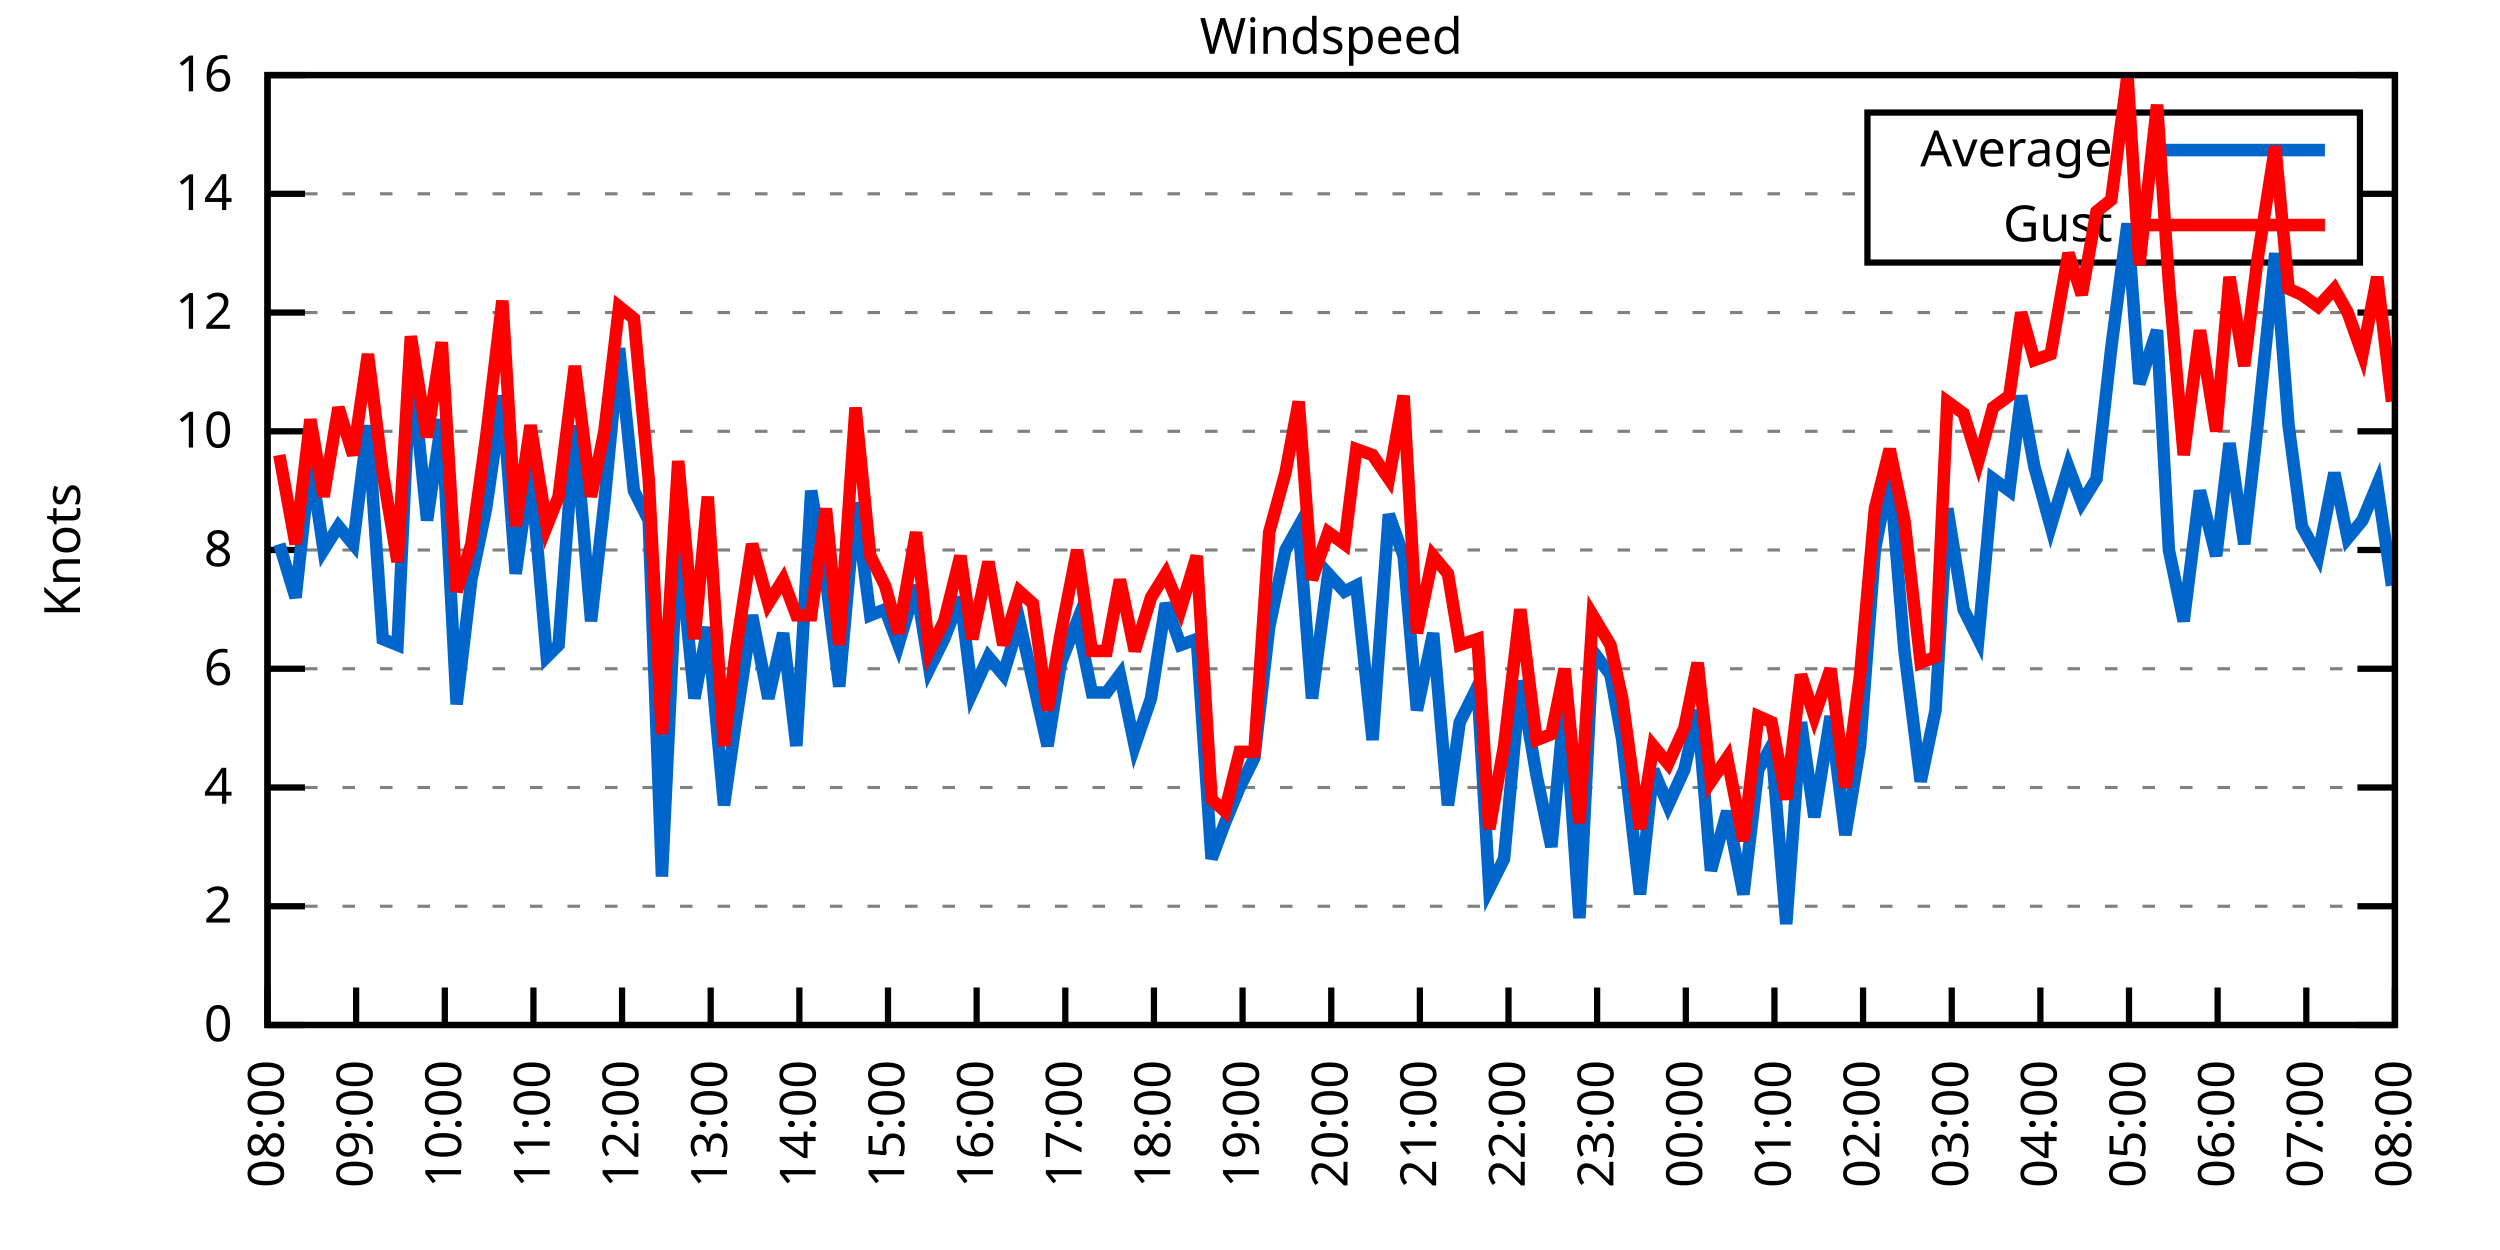
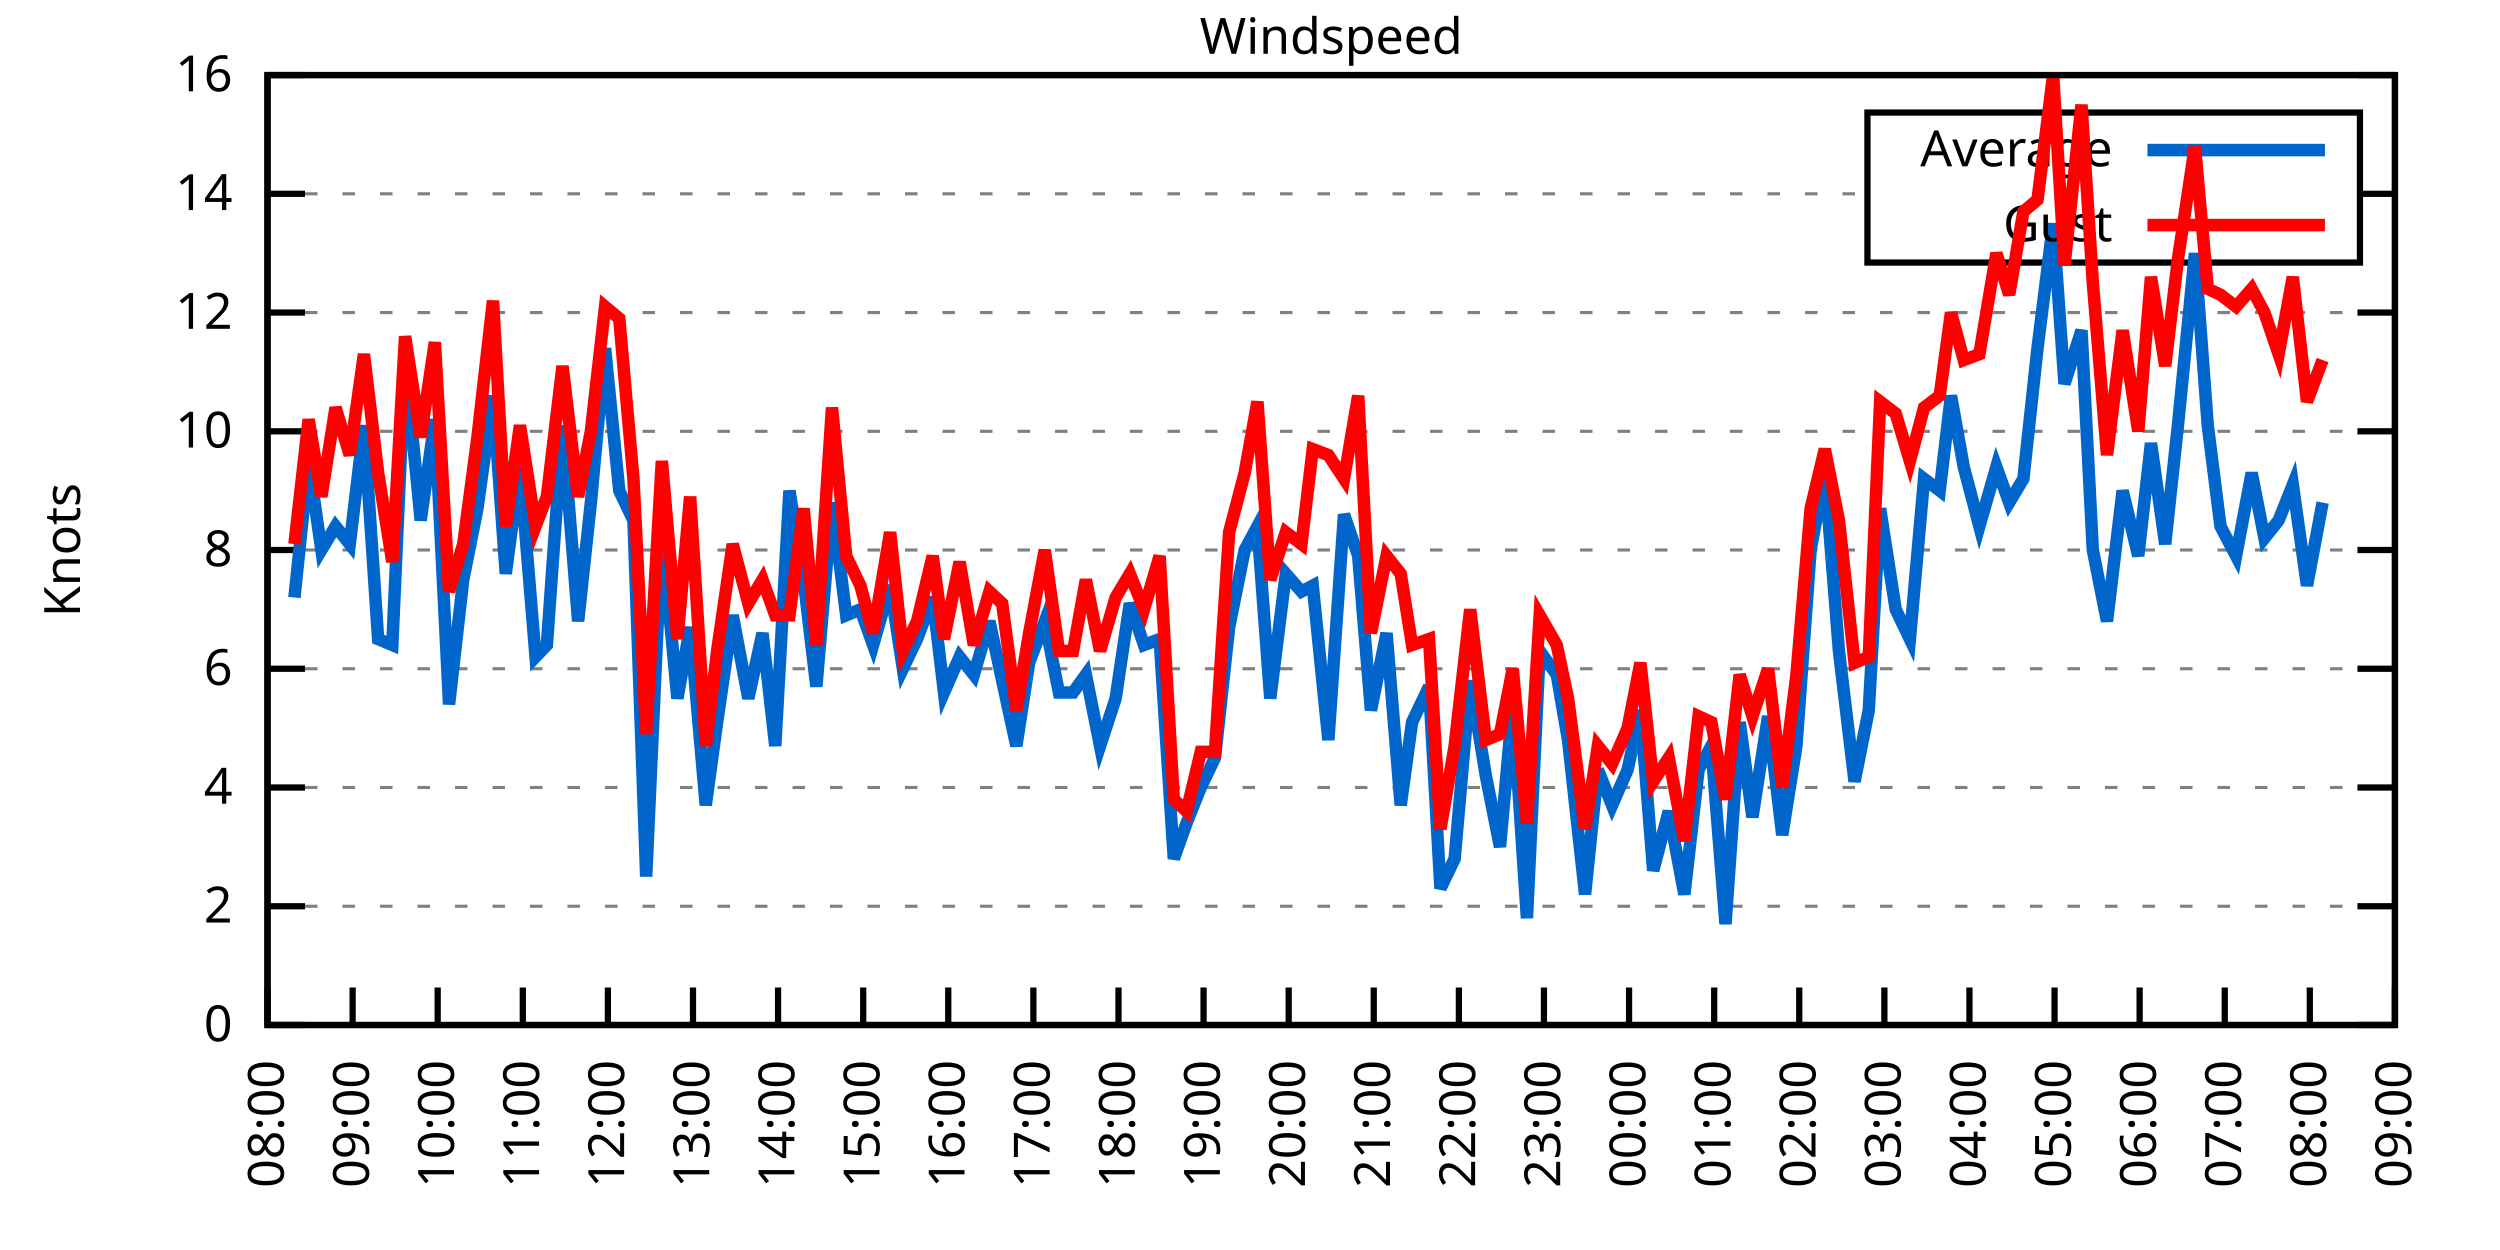
<svg xmlns="http://www.w3.org/2000/svg" xmlns:xlink="http://www.w3.org/1999/xlink" width="400" height="200" viewBox="0 0 400 200">
  <g id="gnuplot_canvas">
    <rect x="0" y="0" width="400" height="200" fill="none" />
    <defs>
      <circle id="gpDot" r="0.5" stroke-width="0.5" stroke="currentColor" />
      <path id="gpPt0" stroke-width="0.333" stroke="currentColor" d="M-1,0 h2 M0,-1 v2" />
      <path id="gpPt1" stroke-width="0.333" stroke="currentColor" d="M-1,-1 L1,1 M1,-1 L-1,1" />
      <path id="gpPt2" stroke-width="0.333" stroke="currentColor" d="M-1,0 L1,0 M0,-1 L0,1 M-1,-1 L1,1 M-1,1 L1,-1" />
      <rect id="gpPt3" stroke-width="0.333" stroke="currentColor" x="-1" y="-1" width="2" height="2" />
      <rect id="gpPt4" stroke-width="0.333" stroke="currentColor" fill="currentColor" x="-1" y="-1" width="2" height="2" />
      <circle id="gpPt5" stroke-width="0.333" stroke="currentColor" cx="0" cy="0" r="1" />
      <use xlink:href="#gpPt5" id="gpPt6" fill="currentColor" stroke="none" />
      <path id="gpPt7" stroke-width="0.333" stroke="currentColor" d="M0,-1.33 L-1.33,0.67 L1.33,0.67 z" />
      <use xlink:href="#gpPt7" id="gpPt8" fill="currentColor" stroke="none" />
      <use xlink:href="#gpPt7" id="gpPt9" stroke="currentColor" transform="rotate(180)" />
      <use xlink:href="#gpPt9" id="gpPt10" fill="currentColor" stroke="none" />
      <use xlink:href="#gpPt3" id="gpPt11" stroke="currentColor" transform="rotate(45)" />
      <use xlink:href="#gpPt11" id="gpPt12" fill="currentColor" stroke="none" />
      <path id="gpPt13" stroke-width="0.333" stroke="currentColor" d="M0,1.330 L1.265,0.411 L0.782,-1.067 L-0.782,-1.076 L-1.265,0.411 z" />
      <use xlink:href="#gpPt13" id="gpPt14" fill="currentColor" stroke="none" />
      <filter id="textbox" filterUnits="objectBoundingBox" x="0" y="0" height="1" width="1">
        <feFlood flood-color="white" flood-opacity="1" result="bgnd" />
        <feComposite in="SourceGraphic" in2="bgnd" operator="atop" />
      </filter>
      <filter id="greybox" filterUnits="objectBoundingBox" x="0" y="0" height="1" width="1">
        <feFlood flood-color="lightgrey" flood-opacity="1" result="grey" />
        <feComposite in="SourceGraphic" in2="grey" operator="atop" />
      </filter>
    </defs>
    <g fill="none" color="white" stroke="currentColor" stroke-width="1.00" stroke-linecap="butt" stroke-linejoin="miter">
</g>
    <g fill="none" color="black" stroke="currentColor" stroke-width="1.00" stroke-linecap="butt" stroke-linejoin="miter">
      <g stroke="none" shape-rendering="crispEdges">
        <polygon fill="rgb(255, 255, 255)" points="42.80,164.00 383.18,164.00 383.18,12.02 42.80,12.02 " />
      </g>
    </g>
    <g fill="none" color="black" stroke="currentColor" stroke-width="1.00" stroke-linecap="butt" stroke-linejoin="miter">
</g>
    <g fill="none" color="black" stroke="black" stroke-width="0.50" stroke-linecap="butt" stroke-linejoin="miter">
</g>
    <g fill="none" color="gray" stroke="currentColor" stroke-width="0.50" stroke-linecap="butt" stroke-linejoin="miter">
      <path stroke="gray" stroke-dasharray="2,4" class="gridline" d="M42.80,164.00 L383.19,164.00  " />
    </g>
    <g fill="none" color="gray" stroke="gray" stroke-width="1.00" stroke-linecap="butt" stroke-linejoin="miter">
</g>
    <g fill="none" color="black" stroke="currentColor" stroke-width="1.00" stroke-linecap="butt" stroke-linejoin="miter">
      <path stroke="black" d="M42.80,164.00 L48.80,164.00 M383.19,164.00 L377.19,164.00  " />
      <g transform="translate(37.20,166.60)" stroke="none" fill="black" font-family="Sans" font-size="8.00" text-anchor="end">
        <text>
          <tspan font-family="Sans"> 0</tspan>
        </text>
      </g>
    </g>
    <g fill="none" color="black" stroke="currentColor" stroke-width="1.00" stroke-linecap="butt" stroke-linejoin="miter">
</g>
    <g fill="none" color="black" stroke="black" stroke-width="0.50" stroke-linecap="butt" stroke-linejoin="miter">
</g>
    <g fill="none" color="gray" stroke="currentColor" stroke-width="0.50" stroke-linecap="butt" stroke-linejoin="miter">
      <path stroke="gray" stroke-dasharray="2,4" class="gridline" d="M42.80,145.00 L383.19,145.00  " />
    </g>
    <g fill="none" color="gray" stroke="gray" stroke-width="1.00" stroke-linecap="butt" stroke-linejoin="miter">
</g>
    <g fill="none" color="black" stroke="currentColor" stroke-width="1.00" stroke-linecap="butt" stroke-linejoin="miter">
      <path stroke="black" d="M42.80,145.00 L48.80,145.00 M383.19,145.00 L377.19,145.00  " />
      <g transform="translate(37.20,147.60)" stroke="none" fill="black" font-family="Sans" font-size="8.00" text-anchor="end">
        <text>
          <tspan font-family="Sans"> 2</tspan>
        </text>
      </g>
    </g>
    <g fill="none" color="black" stroke="currentColor" stroke-width="1.00" stroke-linecap="butt" stroke-linejoin="miter">
</g>
    <g fill="none" color="black" stroke="black" stroke-width="0.50" stroke-linecap="butt" stroke-linejoin="miter">
</g>
    <g fill="none" color="gray" stroke="currentColor" stroke-width="0.50" stroke-linecap="butt" stroke-linejoin="miter">
      <path stroke="gray" stroke-dasharray="2,4" class="gridline" d="M42.80,126.00 L383.19,126.00  " />
    </g>
    <g fill="none" color="gray" stroke="gray" stroke-width="1.00" stroke-linecap="butt" stroke-linejoin="miter">
</g>
    <g fill="none" color="black" stroke="currentColor" stroke-width="1.00" stroke-linecap="butt" stroke-linejoin="miter">
      <path stroke="black" d="M42.80,126.00 L48.80,126.00 M383.19,126.00 L377.19,126.00  " />
      <g transform="translate(37.20,128.60)" stroke="none" fill="black" font-family="Sans" font-size="8.00" text-anchor="end">
        <text>
          <tspan font-family="Sans"> 4</tspan>
        </text>
      </g>
    </g>
    <g fill="none" color="black" stroke="currentColor" stroke-width="1.00" stroke-linecap="butt" stroke-linejoin="miter">
</g>
    <g fill="none" color="black" stroke="black" stroke-width="0.50" stroke-linecap="butt" stroke-linejoin="miter">
</g>
    <g fill="none" color="gray" stroke="currentColor" stroke-width="0.50" stroke-linecap="butt" stroke-linejoin="miter">
      <path stroke="gray" stroke-dasharray="2,4" class="gridline" d="M42.80,107.00 L383.19,107.00  " />
    </g>
    <g fill="none" color="gray" stroke="gray" stroke-width="1.00" stroke-linecap="butt" stroke-linejoin="miter">
</g>
    <g fill="none" color="black" stroke="currentColor" stroke-width="1.00" stroke-linecap="butt" stroke-linejoin="miter">
      <path stroke="black" d="M42.80,107.00 L48.80,107.00 M383.19,107.00 L377.19,107.00  " />
      <g transform="translate(37.20,109.60)" stroke="none" fill="black" font-family="Sans" font-size="8.00" text-anchor="end">
        <text>
          <tspan font-family="Sans"> 6</tspan>
        </text>
      </g>
    </g>
    <g fill="none" color="black" stroke="currentColor" stroke-width="1.00" stroke-linecap="butt" stroke-linejoin="miter">
</g>
    <g fill="none" color="black" stroke="black" stroke-width="0.50" stroke-linecap="butt" stroke-linejoin="miter">
</g>
    <g fill="none" color="gray" stroke="currentColor" stroke-width="0.50" stroke-linecap="butt" stroke-linejoin="miter">
      <path stroke="gray" stroke-dasharray="2,4" class="gridline" d="M42.80,88.00 L383.19,88.00  " />
    </g>
    <g fill="none" color="gray" stroke="gray" stroke-width="1.00" stroke-linecap="butt" stroke-linejoin="miter">
</g>
    <g fill="none" color="black" stroke="currentColor" stroke-width="1.00" stroke-linecap="butt" stroke-linejoin="miter">
      <path stroke="black" d="M42.80,88.00 L48.80,88.00 M383.19,88.00 L377.19,88.00  " />
      <g transform="translate(37.20,90.60)" stroke="none" fill="black" font-family="Sans" font-size="8.00" text-anchor="end">
        <text>
          <tspan font-family="Sans"> 8</tspan>
        </text>
      </g>
    </g>
    <g fill="none" color="black" stroke="currentColor" stroke-width="1.00" stroke-linecap="butt" stroke-linejoin="miter">
</g>
    <g fill="none" color="black" stroke="black" stroke-width="0.50" stroke-linecap="butt" stroke-linejoin="miter">
</g>
    <g fill="none" color="gray" stroke="currentColor" stroke-width="0.50" stroke-linecap="butt" stroke-linejoin="miter">
      <path stroke="gray" stroke-dasharray="2,4" class="gridline" d="M42.80,69.01 L383.19,69.01  " />
    </g>
    <g fill="none" color="gray" stroke="gray" stroke-width="1.00" stroke-linecap="butt" stroke-linejoin="miter">
</g>
    <g fill="none" color="black" stroke="currentColor" stroke-width="1.00" stroke-linecap="butt" stroke-linejoin="miter">
      <path stroke="black" d="M42.80,69.01 L48.80,69.01 M383.19,69.01 L377.19,69.01  " />
      <g transform="translate(37.20,71.61)" stroke="none" fill="black" font-family="Sans" font-size="8.00" text-anchor="end">
        <text>
          <tspan font-family="Sans"> 10</tspan>
        </text>
      </g>
    </g>
    <g fill="none" color="black" stroke="currentColor" stroke-width="1.00" stroke-linecap="butt" stroke-linejoin="miter">
</g>
    <g fill="none" color="black" stroke="black" stroke-width="0.50" stroke-linecap="butt" stroke-linejoin="miter">
</g>
    <g fill="none" color="gray" stroke="currentColor" stroke-width="0.50" stroke-linecap="butt" stroke-linejoin="miter">
      <path stroke="gray" stroke-dasharray="2,4" class="gridline" d="M42.80,50.01 L383.19,50.01  " />
    </g>
    <g fill="none" color="gray" stroke="gray" stroke-width="1.00" stroke-linecap="butt" stroke-linejoin="miter">
</g>
    <g fill="none" color="black" stroke="currentColor" stroke-width="1.00" stroke-linecap="butt" stroke-linejoin="miter">
      <path stroke="black" d="M42.80,50.01 L48.80,50.01 M383.19,50.01 L377.19,50.01  " />
      <g transform="translate(37.20,52.61)" stroke="none" fill="black" font-family="Sans" font-size="8.00" text-anchor="end">
        <text>
          <tspan font-family="Sans"> 12</tspan>
        </text>
      </g>
    </g>
    <g fill="none" color="black" stroke="currentColor" stroke-width="1.00" stroke-linecap="butt" stroke-linejoin="miter">
</g>
    <g fill="none" color="black" stroke="black" stroke-width="0.50" stroke-linecap="butt" stroke-linejoin="miter">
</g>
    <g fill="none" color="gray" stroke="currentColor" stroke-width="0.50" stroke-linecap="butt" stroke-linejoin="miter">
      <path stroke="gray" stroke-dasharray="2,4" class="gridline" d="M42.80,31.01 L298.79,31.01 M377.59,31.01 L383.19,31.01  " />
    </g>
    <g fill="none" color="gray" stroke="gray" stroke-width="1.00" stroke-linecap="butt" stroke-linejoin="miter">
</g>
    <g fill="none" color="black" stroke="currentColor" stroke-width="1.00" stroke-linecap="butt" stroke-linejoin="miter">
      <path stroke="black" d="M42.80,31.01 L48.80,31.01 M383.19,31.01 L377.19,31.01  " />
      <g transform="translate(37.20,33.61)" stroke="none" fill="black" font-family="Sans" font-size="8.00" text-anchor="end">
        <text>
          <tspan font-family="Sans"> 14</tspan>
        </text>
      </g>
    </g>
    <g fill="none" color="black" stroke="currentColor" stroke-width="1.00" stroke-linecap="butt" stroke-linejoin="miter">
</g>
    <g fill="none" color="black" stroke="black" stroke-width="0.50" stroke-linecap="butt" stroke-linejoin="miter">
</g>
    <g fill="none" color="gray" stroke="currentColor" stroke-width="0.50" stroke-linecap="butt" stroke-linejoin="miter">
      <path stroke="gray" stroke-dasharray="2,4" class="gridline" d="M42.80,12.01 L383.19,12.01  " />
    </g>
    <g fill="none" color="gray" stroke="gray" stroke-width="1.00" stroke-linecap="butt" stroke-linejoin="miter">
</g>
    <g fill="none" color="black" stroke="currentColor" stroke-width="1.00" stroke-linecap="butt" stroke-linejoin="miter">
      <path stroke="black" d="M42.80,12.01 L48.80,12.01 M383.19,12.01 L377.19,12.01  " />
      <g transform="translate(37.20,14.61)" stroke="none" fill="black" font-family="Sans" font-size="8.00" text-anchor="end">
        <text>
          <tspan font-family="Sans"> 16</tspan>
        </text>
      </g>
    </g>
    <g fill="none" color="black" stroke="currentColor" stroke-width="1.00" stroke-linecap="butt" stroke-linejoin="miter">
      <path stroke="black" d="M42.80,164.00 L42.80,158.00  " />
      <g transform="translate(45.40,169.60) rotate(270.00)" stroke="none" fill="black" font-family="Sans" font-size="8.00" text-anchor="end">
        <text>
          <tspan font-family="Sans">08:00</tspan>
        </text>
      </g>
    </g>
    <g fill="none" color="black" stroke="currentColor" stroke-width="1.00" stroke-linecap="butt" stroke-linejoin="miter">
-       <path stroke="black" d="M56.98,164.00 L56.98,158.00  " />
-       <g transform="translate(59.58,169.60) rotate(270.00)" stroke="none" fill="black" font-family="Sans" font-size="8.00" text-anchor="end">
+       <path stroke="black" d="M56.42,164.00 L56.42,158.00  " />
+       <g transform="translate(59.02,169.60) rotate(270.00)" stroke="none" fill="black" font-family="Sans" font-size="8.00" text-anchor="end">
        <text>
          <tspan font-family="Sans">09:00</tspan>
        </text>
      </g>
    </g>
    <g fill="none" color="black" stroke="currentColor" stroke-width="1.00" stroke-linecap="butt" stroke-linejoin="miter">
-       <path stroke="black" d="M71.17,164.00 L71.17,158.00  " />
-       <g transform="translate(73.77,169.60) rotate(270.00)" stroke="none" fill="black" font-family="Sans" font-size="8.00" text-anchor="end">
+       <path stroke="black" d="M70.03,164.00 L70.03,158.00  " />
+       <g transform="translate(72.63,169.60) rotate(270.00)" stroke="none" fill="black" font-family="Sans" font-size="8.00" text-anchor="end">
        <text>
          <tspan font-family="Sans">10:00</tspan>
        </text>
      </g>
    </g>
    <g fill="none" color="black" stroke="currentColor" stroke-width="1.00" stroke-linecap="butt" stroke-linejoin="miter">
-       <path stroke="black" d="M85.35,164.00 L85.35,158.00  " />
-       <g transform="translate(87.95,169.60) rotate(270.00)" stroke="none" fill="black" font-family="Sans" font-size="8.00" text-anchor="end">
+       <path stroke="black" d="M83.65,164.00 L83.65,158.00  " />
+       <g transform="translate(86.25,169.60) rotate(270.00)" stroke="none" fill="black" font-family="Sans" font-size="8.00" text-anchor="end">
        <text>
          <tspan font-family="Sans">11:00</tspan>
        </text>
      </g>
    </g>
    <g fill="none" color="black" stroke="currentColor" stroke-width="1.00" stroke-linecap="butt" stroke-linejoin="miter">
-       <path stroke="black" d="M99.53,164.00 L99.53,158.00  " />
-       <g transform="translate(102.13,169.60) rotate(270.00)" stroke="none" fill="black" font-family="Sans" font-size="8.00" text-anchor="end">
+       <path stroke="black" d="M97.26,164.00 L97.26,158.00  " />
+       <g transform="translate(99.86,169.60) rotate(270.00)" stroke="none" fill="black" font-family="Sans" font-size="8.00" text-anchor="end">
        <text>
          <tspan font-family="Sans">12:00</tspan>
        </text>
      </g>
    </g>
    <g fill="none" color="black" stroke="currentColor" stroke-width="1.00" stroke-linecap="butt" stroke-linejoin="miter">
-       <path stroke="black" d="M113.71,164.00 L113.71,158.00  " />
-       <g transform="translate(116.31,169.60) rotate(270.00)" stroke="none" fill="black" font-family="Sans" font-size="8.00" text-anchor="end">
+       <path stroke="black" d="M110.88,164.00 L110.88,158.00  " />
+       <g transform="translate(113.48,169.60) rotate(270.00)" stroke="none" fill="black" font-family="Sans" font-size="8.00" text-anchor="end">
        <text>
          <tspan font-family="Sans">13:00</tspan>
        </text>
      </g>
    </g>
    <g fill="none" color="black" stroke="currentColor" stroke-width="1.00" stroke-linecap="butt" stroke-linejoin="miter">
-       <path stroke="black" d="M127.90,164.00 L127.90,158.00  " />
-       <g transform="translate(130.50,169.60) rotate(270.00)" stroke="none" fill="black" font-family="Sans" font-size="8.00" text-anchor="end">
+       <path stroke="black" d="M124.49,164.00 L124.49,158.00  " />
+       <g transform="translate(127.09,169.60) rotate(270.00)" stroke="none" fill="black" font-family="Sans" font-size="8.00" text-anchor="end">
        <text>
          <tspan font-family="Sans">14:00</tspan>
        </text>
      </g>
    </g>
    <g fill="none" color="black" stroke="currentColor" stroke-width="1.00" stroke-linecap="butt" stroke-linejoin="miter">
-       <path stroke="black" d="M142.08,164.00 L142.08,158.00  " />
-       <g transform="translate(144.68,169.60) rotate(270.00)" stroke="none" fill="black" font-family="Sans" font-size="8.00" text-anchor="end">
+       <path stroke="black" d="M138.11,164.00 L138.11,158.00  " />
+       <g transform="translate(140.71,169.60) rotate(270.00)" stroke="none" fill="black" font-family="Sans" font-size="8.00" text-anchor="end">
        <text>
          <tspan font-family="Sans">15:00</tspan>
        </text>
      </g>
    </g>
    <g fill="none" color="black" stroke="currentColor" stroke-width="1.00" stroke-linecap="butt" stroke-linejoin="miter">
-       <path stroke="black" d="M156.26,164.00 L156.26,158.00  " />
-       <g transform="translate(158.86,169.60) rotate(270.00)" stroke="none" fill="black" font-family="Sans" font-size="8.00" text-anchor="end">
+       <path stroke="black" d="M151.72,164.00 L151.72,158.00  " />
+       <g transform="translate(154.32,169.60) rotate(270.00)" stroke="none" fill="black" font-family="Sans" font-size="8.00" text-anchor="end">
        <text>
          <tspan font-family="Sans">16:00</tspan>
        </text>
      </g>
    </g>
    <g fill="none" color="black" stroke="currentColor" stroke-width="1.00" stroke-linecap="butt" stroke-linejoin="miter">
-       <path stroke="black" d="M170.45,164.00 L170.45,158.00  " />
-       <g transform="translate(173.05,169.60) rotate(270.00)" stroke="none" fill="black" font-family="Sans" font-size="8.00" text-anchor="end">
+       <path stroke="black" d="M165.34,164.00 L165.34,158.00  " />
+       <g transform="translate(167.94,169.60) rotate(270.00)" stroke="none" fill="black" font-family="Sans" font-size="8.00" text-anchor="end">
        <text>
          <tspan font-family="Sans">17:00</tspan>
        </text>
      </g>
    </g>
    <g fill="none" color="black" stroke="currentColor" stroke-width="1.00" stroke-linecap="butt" stroke-linejoin="miter">
-       <path stroke="black" d="M184.63,164.00 L184.63,158.00  " />
-       <g transform="translate(187.23,169.60) rotate(270.00)" stroke="none" fill="black" font-family="Sans" font-size="8.00" text-anchor="end">
+       <path stroke="black" d="M178.96,164.00 L178.96,158.00  " />
+       <g transform="translate(181.56,169.60) rotate(270.00)" stroke="none" fill="black" font-family="Sans" font-size="8.00" text-anchor="end">
        <text>
          <tspan font-family="Sans">18:00</tspan>
        </text>
      </g>
    </g>
    <g fill="none" color="black" stroke="currentColor" stroke-width="1.00" stroke-linecap="butt" stroke-linejoin="miter">
-       <path stroke="black" d="M198.81,164.00 L198.81,158.00  " />
-       <g transform="translate(201.41,169.60) rotate(270.00)" stroke="none" fill="black" font-family="Sans" font-size="8.00" text-anchor="end">
+       <path stroke="black" d="M192.57,164.00 L192.57,158.00  " />
+       <g transform="translate(195.17,169.60) rotate(270.00)" stroke="none" fill="black" font-family="Sans" font-size="8.00" text-anchor="end">
        <text>
          <tspan font-family="Sans">19:00</tspan>
        </text>
      </g>
    </g>
    <g fill="none" color="black" stroke="currentColor" stroke-width="1.00" stroke-linecap="butt" stroke-linejoin="miter">
-       <path stroke="black" d="M213.00,164.00 L213.00,158.00  " />
-       <g transform="translate(215.60,169.60) rotate(270.00)" stroke="none" fill="black" font-family="Sans" font-size="8.00" text-anchor="end">
+       <path stroke="black" d="M206.19,164.00 L206.19,158.00  " />
+       <g transform="translate(208.79,169.60) rotate(270.00)" stroke="none" fill="black" font-family="Sans" font-size="8.00" text-anchor="end">
        <text>
          <tspan font-family="Sans">20:00</tspan>
        </text>
      </g>
    </g>
    <g fill="none" color="black" stroke="currentColor" stroke-width="1.00" stroke-linecap="butt" stroke-linejoin="miter">
-       <path stroke="black" d="M227.18,164.00 L227.18,158.00  " />
-       <g transform="translate(229.78,169.60) rotate(270.00)" stroke="none" fill="black" font-family="Sans" font-size="8.00" text-anchor="end">
+       <path stroke="black" d="M219.80,164.00 L219.80,158.00  " />
+       <g transform="translate(222.40,169.60) rotate(270.00)" stroke="none" fill="black" font-family="Sans" font-size="8.00" text-anchor="end">
        <text>
          <tspan font-family="Sans">21:00</tspan>
        </text>
      </g>
    </g>
    <g fill="none" color="black" stroke="currentColor" stroke-width="1.00" stroke-linecap="butt" stroke-linejoin="miter">
-       <path stroke="black" d="M241.36,164.00 L241.36,158.00  " />
-       <g transform="translate(243.96,169.60) rotate(270.00)" stroke="none" fill="black" font-family="Sans" font-size="8.00" text-anchor="end">
+       <path stroke="black" d="M233.42,164.00 L233.42,158.00  " />
+       <g transform="translate(236.02,169.60) rotate(270.00)" stroke="none" fill="black" font-family="Sans" font-size="8.00" text-anchor="end">
        <text>
          <tspan font-family="Sans">22:00</tspan>
        </text>
      </g>
    </g>
    <g fill="none" color="black" stroke="currentColor" stroke-width="1.00" stroke-linecap="butt" stroke-linejoin="miter">
-       <path stroke="black" d="M255.54,164.00 L255.54,158.00  " />
-       <g transform="translate(258.14,169.60) rotate(270.00)" stroke="none" fill="black" font-family="Sans" font-size="8.00" text-anchor="end">
+       <path stroke="black" d="M247.03,164.00 L247.03,158.00  " />
+       <g transform="translate(249.63,169.60) rotate(270.00)" stroke="none" fill="black" font-family="Sans" font-size="8.00" text-anchor="end">
        <text>
          <tspan font-family="Sans">23:00</tspan>
        </text>
      </g>
    </g>
    <g fill="none" color="black" stroke="currentColor" stroke-width="1.00" stroke-linecap="butt" stroke-linejoin="miter">
-       <path stroke="black" d="M269.73,164.00 L269.73,158.00  " />
-       <g transform="translate(272.33,169.60) rotate(270.00)" stroke="none" fill="black" font-family="Sans" font-size="8.00" text-anchor="end">
+       <path stroke="black" d="M260.65,164.00 L260.65,158.00  " />
+       <g transform="translate(263.25,169.60) rotate(270.00)" stroke="none" fill="black" font-family="Sans" font-size="8.00" text-anchor="end">
        <text>
          <tspan font-family="Sans">00:00</tspan>
        </text>
      </g>
    </g>
    <g fill="none" color="black" stroke="currentColor" stroke-width="1.00" stroke-linecap="butt" stroke-linejoin="miter">
-       <path stroke="black" d="M283.91,164.00 L283.91,158.00  " />
-       <g transform="translate(286.51,169.60) rotate(270.00)" stroke="none" fill="black" font-family="Sans" font-size="8.00" text-anchor="end">
+       <path stroke="black" d="M274.27,164.00 L274.27,158.00  " />
+       <g transform="translate(276.87,169.60) rotate(270.00)" stroke="none" fill="black" font-family="Sans" font-size="8.00" text-anchor="end">
        <text>
          <tspan font-family="Sans">01:00</tspan>
        </text>
      </g>
    </g>
    <g fill="none" color="black" stroke="currentColor" stroke-width="1.00" stroke-linecap="butt" stroke-linejoin="miter">
-       <path stroke="black" d="M298.09,164.00 L298.09,158.00  " />
-       <g transform="translate(300.69,169.60) rotate(270.00)" stroke="none" fill="black" font-family="Sans" font-size="8.00" text-anchor="end">
+       <path stroke="black" d="M287.88,164.00 L287.88,158.00  " />
+       <g transform="translate(290.48,169.60) rotate(270.00)" stroke="none" fill="black" font-family="Sans" font-size="8.00" text-anchor="end">
        <text>
          <tspan font-family="Sans">02:00</tspan>
        </text>
      </g>
    </g>
    <g fill="none" color="black" stroke="currentColor" stroke-width="1.00" stroke-linecap="butt" stroke-linejoin="miter">
-       <path stroke="black" d="M312.28,164.00 L312.28,158.00  " />
-       <g transform="translate(314.88,169.60) rotate(270.00)" stroke="none" fill="black" font-family="Sans" font-size="8.00" text-anchor="end">
+       <path stroke="black" d="M301.50,164.00 L301.50,158.00  " />
+       <g transform="translate(304.10,169.60) rotate(270.00)" stroke="none" fill="black" font-family="Sans" font-size="8.00" text-anchor="end">
        <text>
          <tspan font-family="Sans">03:00</tspan>
        </text>
      </g>
    </g>
    <g fill="none" color="black" stroke="currentColor" stroke-width="1.00" stroke-linecap="butt" stroke-linejoin="miter">
-       <path stroke="black" d="M326.46,164.00 L326.46,158.00  " />
-       <g transform="translate(329.06,169.60) rotate(270.00)" stroke="none" fill="black" font-family="Sans" font-size="8.00" text-anchor="end">
+       <path stroke="black" d="M315.11,164.00 L315.11,158.00  " />
+       <g transform="translate(317.71,169.60) rotate(270.00)" stroke="none" fill="black" font-family="Sans" font-size="8.00" text-anchor="end">
        <text>
          <tspan font-family="Sans">04:00</tspan>
        </text>
      </g>
    </g>
    <g fill="none" color="black" stroke="currentColor" stroke-width="1.00" stroke-linecap="butt" stroke-linejoin="miter">
-       <path stroke="black" d="M340.64,164.00 L340.64,158.00  " />
-       <g transform="translate(343.24,169.60) rotate(270.00)" stroke="none" fill="black" font-family="Sans" font-size="8.00" text-anchor="end">
+       <path stroke="black" d="M328.73,164.00 L328.73,158.00  " />
+       <g transform="translate(331.33,169.60) rotate(270.00)" stroke="none" fill="black" font-family="Sans" font-size="8.00" text-anchor="end">
        <text>
          <tspan font-family="Sans">05:00</tspan>
        </text>
      </g>
    </g>
    <g fill="none" color="black" stroke="currentColor" stroke-width="1.00" stroke-linecap="butt" stroke-linejoin="miter">
-       <path stroke="black" d="M354.82,164.00 L354.82,158.00  " />
-       <g transform="translate(357.42,169.60) rotate(270.00)" stroke="none" fill="black" font-family="Sans" font-size="8.00" text-anchor="end">
+       <path stroke="black" d="M342.34,164.00 L342.34,158.00  " />
+       <g transform="translate(344.94,169.60) rotate(270.00)" stroke="none" fill="black" font-family="Sans" font-size="8.00" text-anchor="end">
        <text>
          <tspan font-family="Sans">06:00</tspan>
        </text>
      </g>
    </g>
    <g fill="none" color="black" stroke="currentColor" stroke-width="1.00" stroke-linecap="butt" stroke-linejoin="miter">
-       <path stroke="black" d="M369.01,164.00 L369.01,158.00  " />
-       <g transform="translate(371.61,169.60) rotate(270.00)" stroke="none" fill="black" font-family="Sans" font-size="8.00" text-anchor="end">
+       <path stroke="black" d="M355.96,164.00 L355.96,158.00  " />
+       <g transform="translate(358.56,169.60) rotate(270.00)" stroke="none" fill="black" font-family="Sans" font-size="8.00" text-anchor="end">
        <text>
          <tspan font-family="Sans">07:00</tspan>
+         </text>
+       </g>
+     </g>
+     <g fill="none" color="black" stroke="currentColor" stroke-width="1.00" stroke-linecap="butt" stroke-linejoin="miter">
+       <path stroke="black" d="M369.57,164.00 L369.57,158.00  " />
+       <g transform="translate(372.17,169.60) rotate(270.00)" stroke="none" fill="black" font-family="Sans" font-size="8.00" text-anchor="end">
+         <text>
+           <tspan font-family="Sans">08:00</tspan>
        </text>
      </g>
    </g>
    <g fill="none" color="black" stroke="currentColor" stroke-width="1.00" stroke-linecap="butt" stroke-linejoin="miter">
      <path stroke="black" d="M383.19,164.00 L383.19,158.00  " />
      <g transform="translate(385.79,169.60) rotate(270.00)" stroke="none" fill="black" font-family="Sans" font-size="8.00" text-anchor="end">
        <text>
-           <tspan font-family="Sans">08:00</tspan>
+           <tspan font-family="Sans">09:00</tspan>
        </text>
      </g>
    </g>
    <g fill="none" color="black" stroke="currentColor" stroke-width="1.00" stroke-linecap="butt" stroke-linejoin="miter">
</g>
    <g fill="none" color="black" stroke="currentColor" stroke-width="1.00" stroke-linecap="butt" stroke-linejoin="miter">
      <path stroke="black" d="M42.80,12.01 L42.80,164.00 L383.19,164.00 L383.19,12.01 L42.80,12.01 Z  " />
    </g>
    <g fill="none" color="black" stroke="currentColor" stroke-width="1.00" stroke-linecap="butt" stroke-linejoin="miter">
</g>
    <g fill="none" color="black" stroke="currentColor" stroke-width="1.00" stroke-linecap="butt" stroke-linejoin="miter">
      <path stroke="black" d="M298.79,42.01 L298.79,18.01 L377.59,18.01 L377.59,42.01 L298.79,42.01 Z  " />
    </g>
    <g id="Windspeed_plot_1">
      <g fill="none" color="white" stroke="black" stroke-width="2.00" stroke-linecap="butt" stroke-linejoin="miter">
</g>
      <g fill="none" color="black" stroke="currentColor" stroke-width="2.00" stroke-linecap="butt" stroke-linejoin="miter">
        <g transform="translate(337.99,26.61)" stroke="none" fill="black" font-family="Sans" font-size="8.00" text-anchor="end">
          <text>
            <tspan font-family="Sans">Average</tspan>
          </text>
        </g>
      </g>
      <g fill="none" color="black" stroke="currentColor" stroke-width="2.00" stroke-linecap="butt" stroke-linejoin="miter">
-         <path stroke="rgb(  0, 102, 204)" d="M343.59,24.01 L371.99,24.01 M44.69,87.06 L47.29,95.60 L49.66,73.76 L51.78,88.00 L54.15,84.21 L56.51,87.06   L58.87,68.06 L61.24,102.25 L63.60,103.20 L65.73,57.61 L68.33,83.26 L70.69,67.11 L73.06,112.70 L75.42,92.75   L77.78,81.36 L80.38,63.31 L82.51,91.80 L84.88,74.71 L87.48,105.10 L89.37,103.20 L91.97,68.06 L94.57,99.40   L96.70,80.41 L99.06,55.71 L101.42,78.51 L103.79,83.26 L105.91,140.25 L108.51,85.16 L111.11,111.75 L113.24,100.35   L115.84,128.85 L117.73,115.55 L120.33,98.45 L122.93,111.75 L125.30,101.30 L127.42,119.35 L129.79,78.51 L132.15,92.75   L134.28,109.85 L136.88,80.41 L139.24,98.45 L141.61,97.50 L143.74,103.20 L146.57,93.70 L148.70,107.00 L151.06,102.25   L153.66,95.60 L155.55,110.80 L158.15,105.10 L160.52,107.95 L163.12,99.40 L165.25,108.90 L167.61,119.35 L169.74,106.05   L172.34,99.40 L174.70,110.80 L177.06,110.80 L179.19,107.95 L181.56,119.35 L184.16,111.75 L186.52,96.55 L188.88,103.20   L191.48,102.25 L193.85,137.40 L195.98,131.70 L198.34,126.00 L200.70,121.25 L203.07,100.35 L205.67,88.00 L207.79,84.21   L209.92,111.75 L212.52,91.80 L215.12,94.65 L217.01,93.70 L219.61,118.40 L222.21,82.31 L224.58,88.95 L226.71,113.65   L229.31,101.30 L231.67,128.85 L233.56,115.55 L236.40,109.85 L238.29,142.15 L240.65,137.40 L243.25,108.90 L245.85,124.10   L248.22,135.50 L250.34,112.70 L252.71,146.90 L254.83,104.15 L257.67,107.95 L259.56,118.40 L262.40,143.10 L264.53,123.15   L266.89,128.85 L269.49,123.15 L271.62,113.65 L273.75,139.30 L276.35,129.80 L278.95,143.10 L281.31,123.15 L283.44,119.35   L285.80,147.85 L288.16,115.55 L290.29,130.75 L292.89,114.60 L295.26,133.60 L297.62,119.35 L299.98,88.00 L302.35,75.66   L304.71,104.15 L307.31,125.05 L309.68,113.65 L311.57,81.36 L314.17,97.50 L316.53,102.25 L318.89,76.61 L321.49,78.51   L323.39,63.31 L325.51,74.71 L328.11,84.21 L330.95,74.71 L333.08,80.41 L335.44,76.61 L337.80,55.71 L340.40,35.76   L342.30,61.41 L345.13,52.86 L347.02,88.00 L349.39,99.40 L351.99,78.51 L354.59,88.95 L356.72,70.91 L359.08,87.06   L361.21,68.06 L364.04,40.51 L366.17,68.06 L368.30,84.21 L370.90,88.95 L373.50,75.66 L375.63,86.11 L377.99,83.26   L380.35,77.56 L382.72,93.70  " />
+         <path stroke="rgb(  0, 102, 204)" d="M343.59,24.01 L371.99,24.01 M47.11,95.60 L49.38,73.76 L51.42,88.00 L53.69,84.21 L55.96,87.06 L58.23,68.06   L60.50,102.25 L62.77,103.20 L64.81,57.61 L67.31,83.26 L69.58,67.11 L71.85,112.70 L74.12,92.75 L76.39,81.36   L78.88,63.31 L80.92,91.80 L83.19,74.71 L85.69,105.10 L87.50,103.20 L90.00,68.06 L92.50,99.40 L94.54,80.41   L96.81,55.71 L99.08,78.51 L101.35,83.26 L103.39,140.25 L105.89,85.16 L108.38,111.75 L110.42,100.35 L112.92,128.85   L114.74,115.55 L117.23,98.45 L119.73,111.75 L122.00,101.30 L124.04,119.35 L126.31,78.51 L128.58,92.75 L130.62,109.85   L133.12,80.41 L135.39,98.45 L137.66,97.50 L139.70,103.20 L142.42,93.70 L144.46,107.00 L146.73,102.25 L149.23,95.60   L151.04,110.80 L153.54,105.10 L155.81,107.95 L158.31,99.40 L160.35,108.90 L162.62,119.35 L164.66,106.05 L167.16,99.40   L169.43,110.80 L171.69,110.80 L173.74,107.95 L176.01,119.35 L178.50,111.75 L180.77,96.55 L183.04,103.20 L185.54,102.25   L187.81,137.40 L189.85,131.70 L192.12,126.00 L194.39,121.25 L196.66,100.35 L199.15,88.00 L201.19,84.21 L203.24,111.75   L205.73,91.80 L208.23,94.65 L210.04,93.70 L212.54,118.40 L215.04,82.31 L217.31,88.95 L219.35,113.65 L221.85,101.30   L224.11,128.85 L225.93,115.55 L228.65,109.85 L230.47,142.15 L232.74,137.40 L235.23,108.90 L237.73,124.10 L240.00,135.50   L242.04,112.70 L244.31,146.90 L246.35,104.15 L249.08,107.95 L250.89,118.40 L253.61,143.10 L255.66,123.15 L257.93,128.85   L260.42,123.15 L262.47,113.65 L264.51,139.30 L267.00,129.80 L269.50,143.10 L271.77,123.15 L273.81,119.35 L276.08,147.85   L278.35,115.55 L280.39,130.75 L282.89,114.60 L285.16,133.60 L287.43,119.35 L289.70,88.00 L291.97,75.66 L294.23,104.15   L296.73,125.05 L299.00,113.65 L300.82,81.36 L303.31,97.50 L305.58,102.25 L307.85,76.61 L310.35,78.51 L312.16,63.31   L314.20,74.71 L316.70,84.21 L319.42,74.71 L321.47,80.41 L323.74,76.61 L326.00,55.71 L328.50,35.76 L330.32,61.41   L333.04,52.86 L334.85,88.00 L337.12,99.40 L339.62,78.51 L342.12,88.95 L344.16,70.91 L346.43,87.06 L348.47,68.06   L351.19,40.51 L353.24,68.06 L355.28,84.21 L357.77,88.95 L360.27,75.66 L362.31,86.11 L364.58,83.26 L366.85,77.56   L369.12,93.70 L371.62,80.41  " />
      </g>
    </g>
    <g id="Windspeed_plot_2">
      <g fill="none" color="black" stroke="currentColor" stroke-width="2.00" stroke-linecap="butt" stroke-linejoin="miter">
        <g transform="translate(337.99,38.61)" stroke="none" fill="black" font-family="Sans" font-size="8.00" text-anchor="end">
          <text>
            <tspan font-family="Sans">Gust</tspan>
          </text>
        </g>
      </g>
      <g fill="none" color="black" stroke="currentColor" stroke-width="2.00" stroke-linecap="butt" stroke-linejoin="miter">
-         <path stroke="rgb(255,   0,   0)" d="M343.59,36.01 L371.99,36.01 M44.69,72.81 L47.29,87.06 L49.66,67.11 L51.78,79.46 L54.15,65.21 L56.51,72.81   L58.87,56.66 L61.24,75.66 L63.60,89.90 L65.73,53.81 L68.33,69.96 L70.69,54.76 L73.06,94.65 L75.42,87.06   L77.78,69.96 L80.38,48.11 L82.51,84.21 L84.88,68.06 L87.48,84.21 L89.37,79.46 L91.97,58.56 L94.57,79.46   L96.70,69.01 L99.06,49.06 L101.42,50.96 L103.79,76.61 L105.91,117.45 L108.51,73.76 L111.11,102.25 L113.24,79.46   L115.84,119.35 L117.73,104.15 L120.33,87.06 L122.93,96.55 L125.30,92.75 L127.42,98.45 L129.79,98.45 L132.15,81.36   L134.28,103.20 L136.88,65.21 L139.24,88.95 L141.61,93.70 L143.74,101.30 L146.57,85.16 L148.70,104.15 L151.06,99.40   L153.66,88.95 L155.55,102.25 L158.15,89.90 L160.52,103.20 L163.12,94.65 L165.25,96.55 L167.61,113.65 L169.74,101.30   L172.34,88.00 L174.70,104.15 L177.06,104.15 L179.19,92.75 L181.56,104.15 L184.16,95.60 L186.52,91.80 L188.88,97.50   L191.48,88.95 L193.85,127.90 L195.98,129.80 L198.34,120.30 L200.70,120.30 L203.07,85.16 L205.67,75.66 L207.79,64.26   L209.92,92.75 L212.52,85.16 L215.12,87.06 L217.01,71.86 L219.61,72.81 L222.21,76.61 L224.58,63.31 L226.71,101.30   L229.31,88.95 L231.67,91.80 L233.56,103.20 L236.40,102.25 L238.29,132.65 L240.65,119.35 L243.25,97.50 L245.85,118.40   L248.22,117.45 L250.34,107.00 L252.71,131.70 L254.83,98.45 L257.67,103.20 L259.56,111.75 L262.40,132.65 L264.53,119.35   L266.89,122.20 L269.49,116.50 L271.62,106.05 L273.75,125.05 L276.35,121.25 L278.95,134.55 L281.31,114.60 L283.44,115.55   L285.80,127.90 L288.16,107.95 L290.29,114.60 L292.89,107.00 L295.26,126.00 L297.62,107.95 L299.98,81.36 L302.35,71.86   L304.71,83.26 L307.31,106.05 L309.68,105.10 L311.57,64.26 L314.17,66.16 L316.53,73.76 L318.89,65.21 L321.49,63.31   L323.39,50.01 L325.51,57.61 L328.11,56.66 L330.95,40.51 L333.08,47.16 L335.44,33.86 L337.80,31.96 L340.40,12.01   L342.30,42.41 L345.13,16.76 L347.02,45.26 L349.39,72.81 L351.99,52.86 L354.59,69.01 L356.72,44.31 L359.08,58.56   L361.21,41.46 L364.04,23.41 L366.17,46.21 L368.30,47.16 L370.90,49.06 L373.50,46.21 L375.63,50.01 L377.99,56.66   L380.35,44.31 L382.72,64.26  " />
+         <path stroke="rgb(255,   0,   0)" d="M343.59,36.01 L371.99,36.01 M47.11,87.06 L49.38,67.11 L51.42,79.46 L53.69,65.21 L55.96,72.81 L58.23,56.66   L60.50,75.66 L62.77,89.90 L64.81,53.81 L67.31,69.96 L69.58,54.76 L71.85,94.65 L74.12,87.06 L76.39,69.96   L78.88,48.11 L80.92,84.21 L83.19,68.06 L85.69,84.21 L87.50,79.46 L90.00,58.56 L92.50,79.46 L94.54,69.01   L96.81,49.06 L99.08,50.96 L101.35,76.61 L103.39,117.45 L105.89,73.76 L108.38,102.25 L110.42,79.46 L112.92,119.35   L114.74,104.15 L117.23,87.06 L119.73,96.55 L122.00,92.75 L124.04,98.45 L126.31,98.45 L128.58,81.36 L130.62,103.20   L133.12,65.21 L135.39,88.95 L137.66,93.70 L139.70,101.30 L142.42,85.16 L144.46,104.15 L146.73,99.40 L149.23,88.95   L151.04,102.25 L153.54,89.90 L155.81,103.20 L158.31,94.65 L160.35,96.55 L162.62,113.65 L164.66,101.30 L167.16,88.00   L169.43,104.15 L171.69,104.15 L173.74,92.75 L176.01,104.15 L178.50,95.60 L180.77,91.80 L183.04,97.50 L185.54,88.95   L187.81,127.90 L189.85,129.80 L192.12,120.30 L194.39,120.30 L196.66,85.16 L199.15,75.66 L201.19,64.26 L203.24,92.75   L205.73,85.16 L208.23,87.06 L210.04,71.86 L212.54,72.81 L215.04,76.61 L217.31,63.31 L219.35,101.30 L221.85,88.95   L224.11,91.80 L225.93,103.20 L228.65,102.25 L230.47,132.65 L232.74,119.35 L235.23,97.50 L237.73,118.40 L240.00,117.45   L242.04,107.00 L244.31,131.70 L246.35,98.45 L249.08,103.20 L250.89,111.75 L253.61,132.65 L255.66,119.35 L257.93,122.20   L260.42,116.50 L262.47,106.05 L264.51,125.05 L267.00,121.25 L269.50,134.55 L271.77,114.60 L273.81,115.55 L276.08,127.90   L278.35,107.95 L280.39,114.60 L282.89,107.00 L285.16,126.00 L287.43,107.95 L289.70,81.36 L291.97,71.86 L294.23,83.26   L296.73,106.05 L299.00,105.10 L300.82,64.26 L303.31,66.16 L305.58,73.76 L307.85,65.21 L310.35,63.31 L312.16,50.01   L314.20,57.61 L316.70,56.66 L319.42,40.51 L321.47,47.16 L323.74,33.86 L326.00,31.96 L328.50,12.01 L330.32,42.41   L333.04,16.76 L334.85,45.26 L337.12,72.81 L339.62,52.86 L342.12,69.01 L344.16,44.31 L346.43,58.56 L348.47,41.46   L351.19,23.41 L353.24,46.21 L355.28,47.16 L357.77,49.06 L360.27,46.21 L362.31,50.01 L364.58,56.66 L366.85,44.31   L369.12,64.26 L371.62,57.61  " />
      </g>
    </g>
    <g fill="none" color="black" stroke="currentColor" stroke-width="2.00" stroke-linecap="butt" stroke-linejoin="miter">
</g>
    <g fill="none" color="black" stroke="black" stroke-width="1.00" stroke-linecap="butt" stroke-linejoin="miter">
</g>
    <g fill="none" color="black" stroke="currentColor" stroke-width="1.00" stroke-linecap="butt" stroke-linejoin="miter">
      <path stroke="black" d="M42.80,12.01 L42.80,164.00 L383.19,164.00 L383.19,12.01 L42.80,12.01 Z  " />
      <g transform="translate(12.80,88.01) rotate(270.00)" stroke="none" fill="black" font-family="Sans" font-size="8.00" text-anchor="middle">
        <text>
          <tspan font-family="Sans">Knots</tspan>
        </text>
      </g>
    </g>
    <g fill="none" color="black" stroke="currentColor" stroke-width="1.00" stroke-linecap="butt" stroke-linejoin="miter">
</g>
    <g fill="none" color="black" stroke="currentColor" stroke-width="1.00" stroke-linecap="butt" stroke-linejoin="miter">
      <g transform="translate(212.99,8.61)" stroke="none" fill="black" font-family="Sans" font-size="8.00" text-anchor="middle">
        <text>
          <tspan font-family="Sans">Windspeed</tspan>
        </text>
      </g>
    </g>
    <g fill="none" color="black" stroke="currentColor" stroke-width="1.00" stroke-linecap="butt" stroke-linejoin="miter">
</g>
  </g>
</svg>
